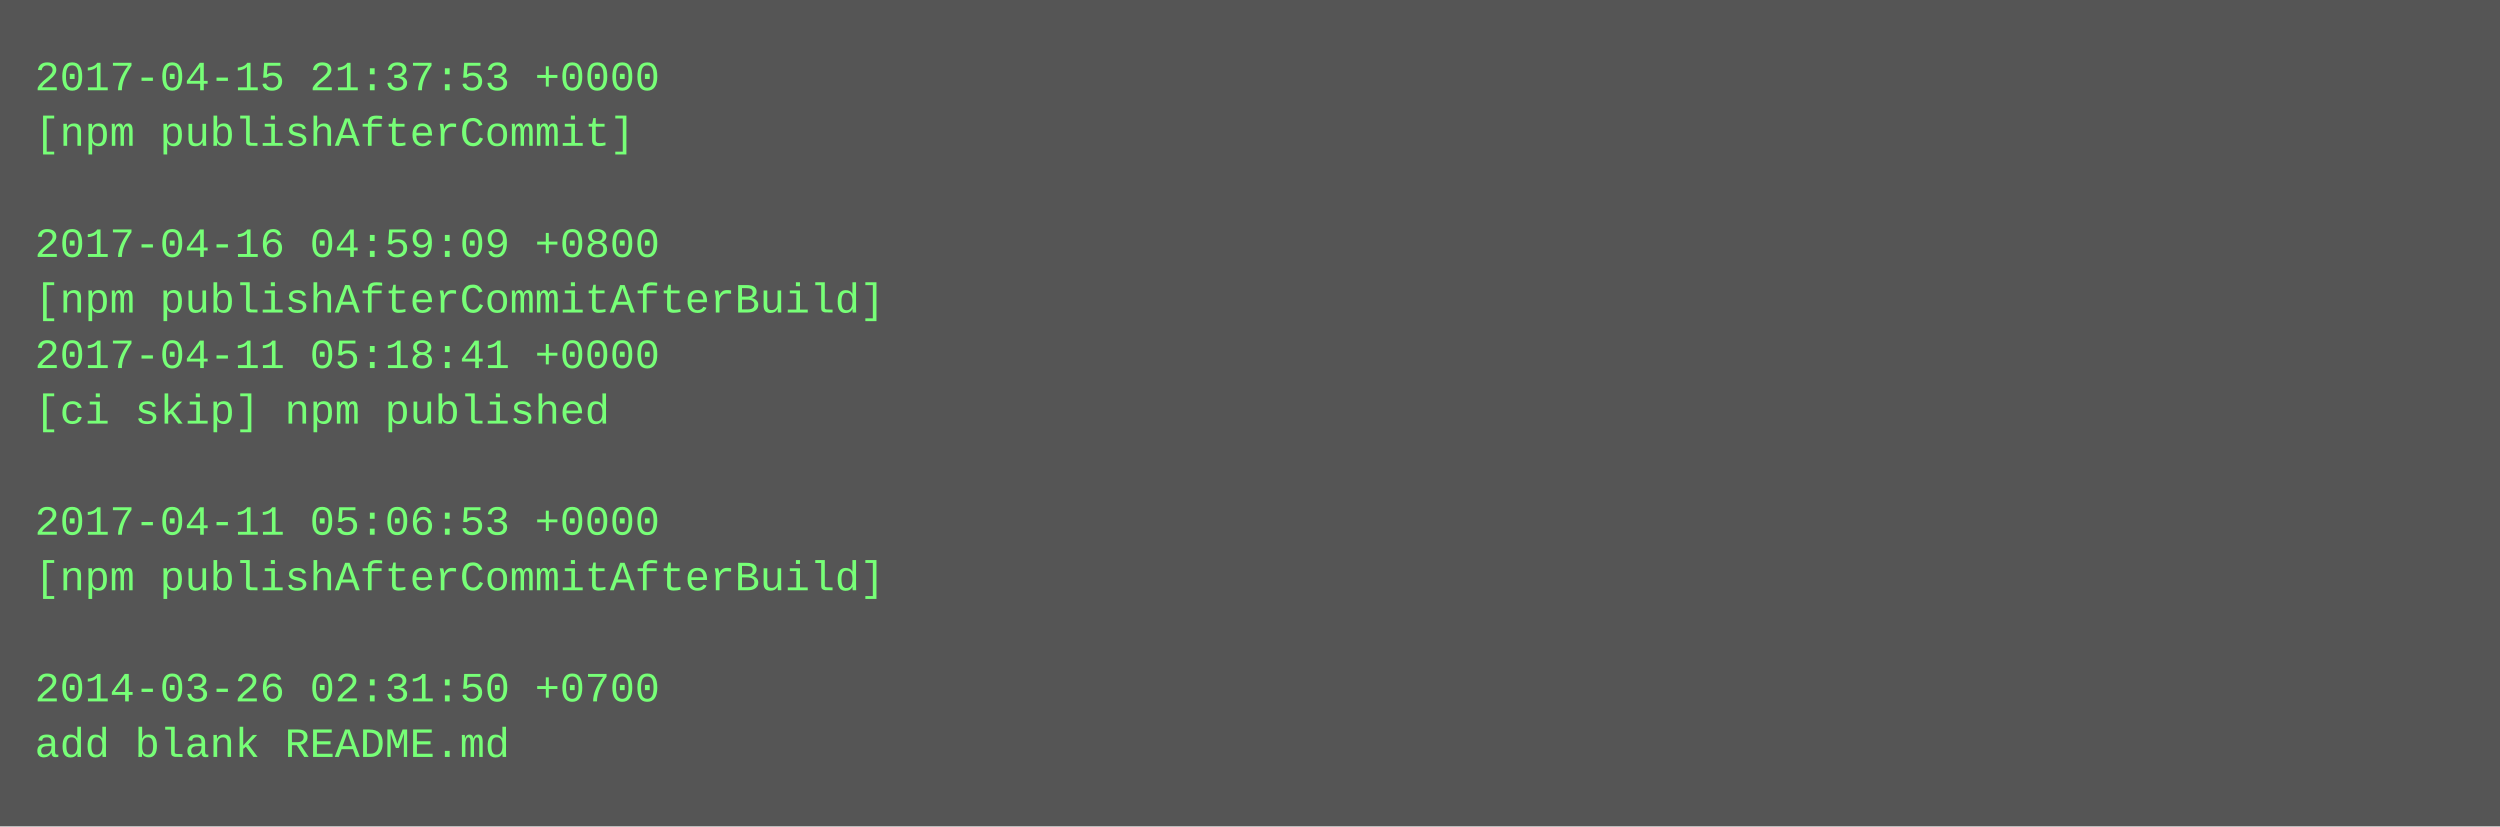
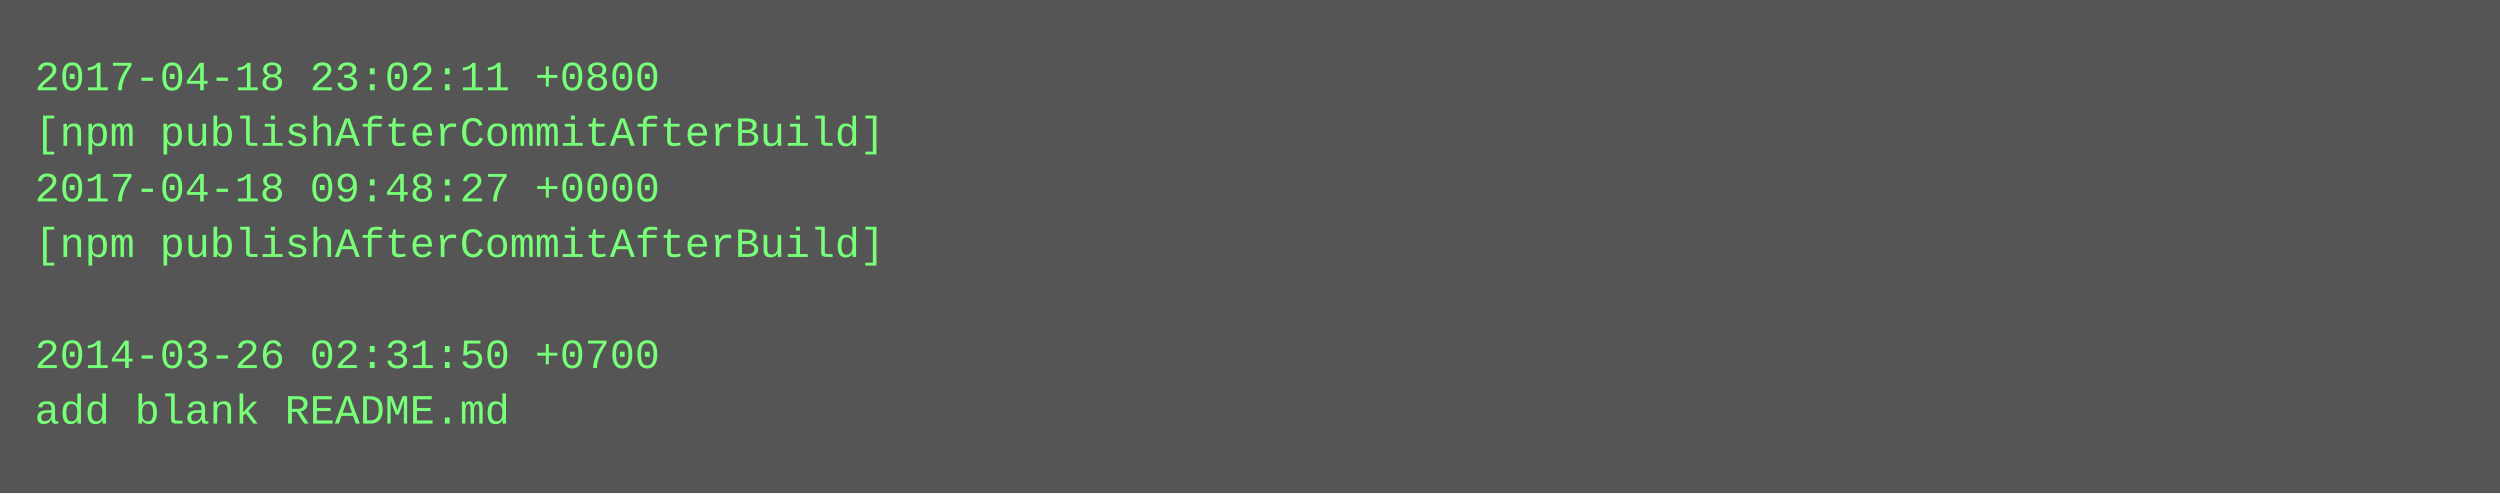
- <svg xmlns="http://www.w3.org/2000/svg" height="238" width="720">
-   <rect height="238" fill="#555" width="720" />
+ <svg xmlns="http://www.w3.org/2000/svg" height="142" width="720">
+   <rect height="142" fill="#555" width="720" />
  <text fill="#7f7" font-family="Courier New" font-size="12" xml:space="preserve">
-     <tspan x="10" y="26">2017-04-15 21:37:53 +0000</tspan>
-     <tspan x="10" y="42">[npm publishAfterCommit]</tspan>
-     <tspan x="10" y="58" />
-     <tspan x="10" y="74">2017-04-16 04:59:09 +0800</tspan>
-     <tspan x="10" y="90">[npm publishAfterCommitAfterBuild]</tspan>
-     <tspan x="10" y="106">2017-04-11 05:18:41 +0000</tspan>
-     <tspan x="10" y="122">[ci skip] npm published</tspan>
-     <tspan x="10" y="138" />
-     <tspan x="10" y="154">2017-04-11 05:06:53 +0000</tspan>
-     <tspan x="10" y="170">[npm publishAfterCommitAfterBuild]</tspan>
-     <tspan x="10" y="186" />
-     <tspan x="10" y="202">2014-03-26 02:31:50 +0700</tspan>
-     <tspan x="10" y="218">add blank README.md</tspan>
+     <tspan x="10" y="26">2017-04-18 23:02:11 +0800</tspan>
+     <tspan x="10" y="42">[npm publishAfterCommitAfterBuild]</tspan>
+     <tspan x="10" y="58">2017-04-18 09:48:27 +0000</tspan>
+     <tspan x="10" y="74">[npm publishAfterCommitAfterBuild]</tspan>
+     <tspan x="10" y="90" />
+     <tspan x="10" y="106">2014-03-26 02:31:50 +0700</tspan>
+     <tspan x="10" y="122">add blank README.md</tspan>
  </text>
</svg>
